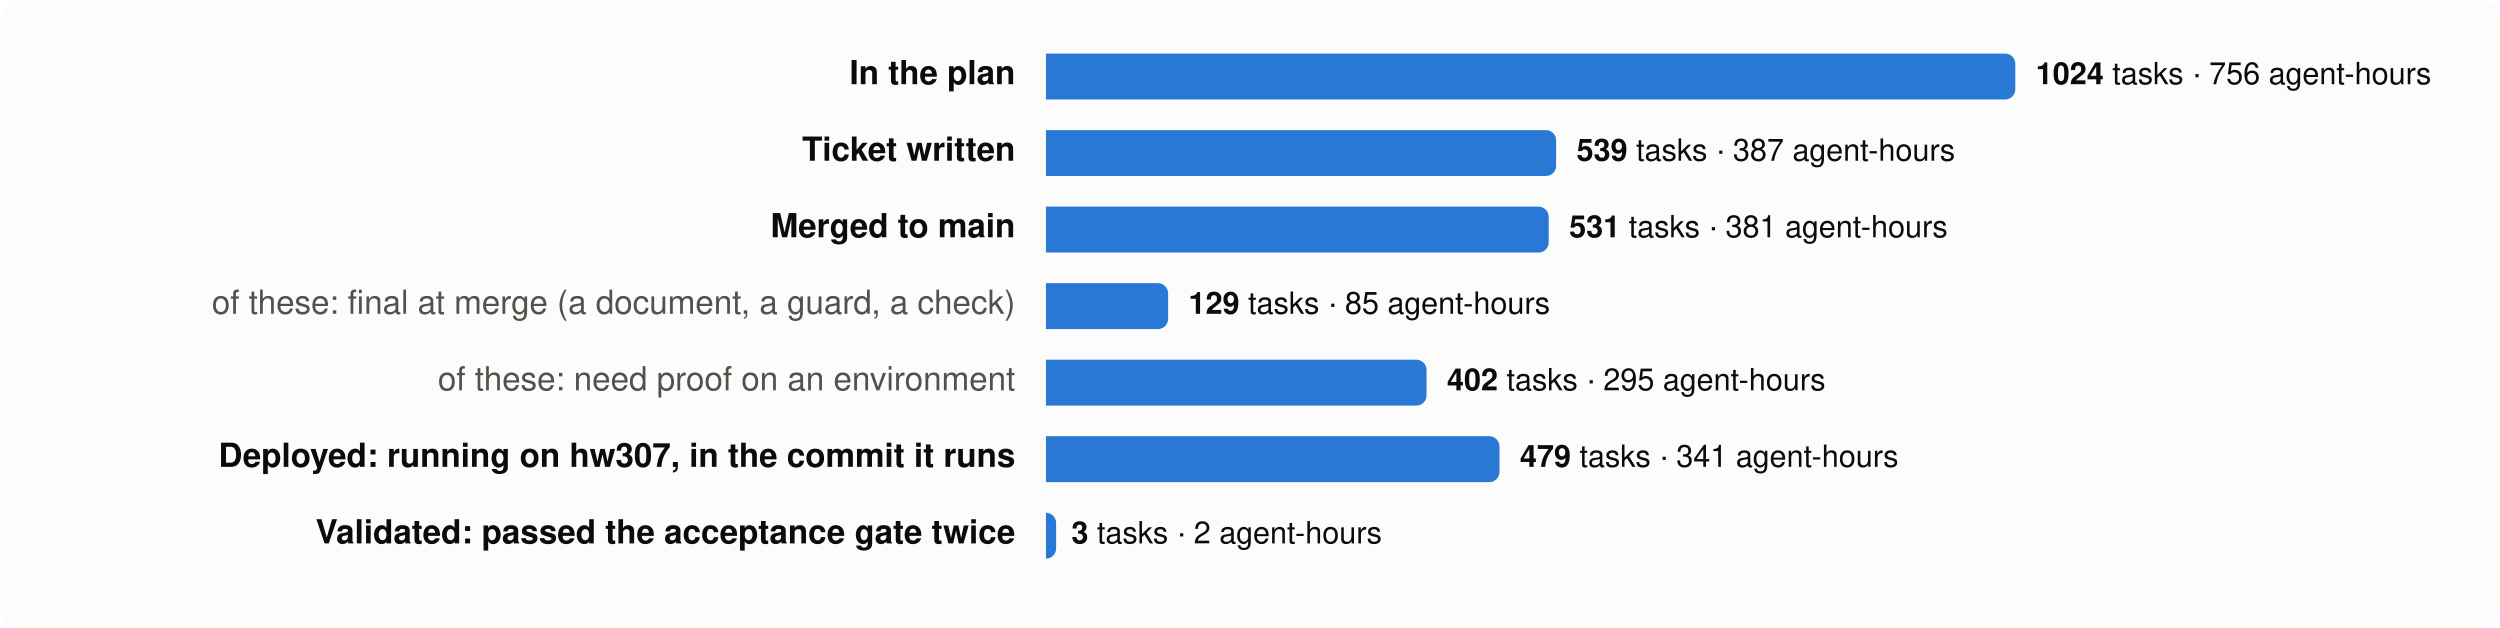
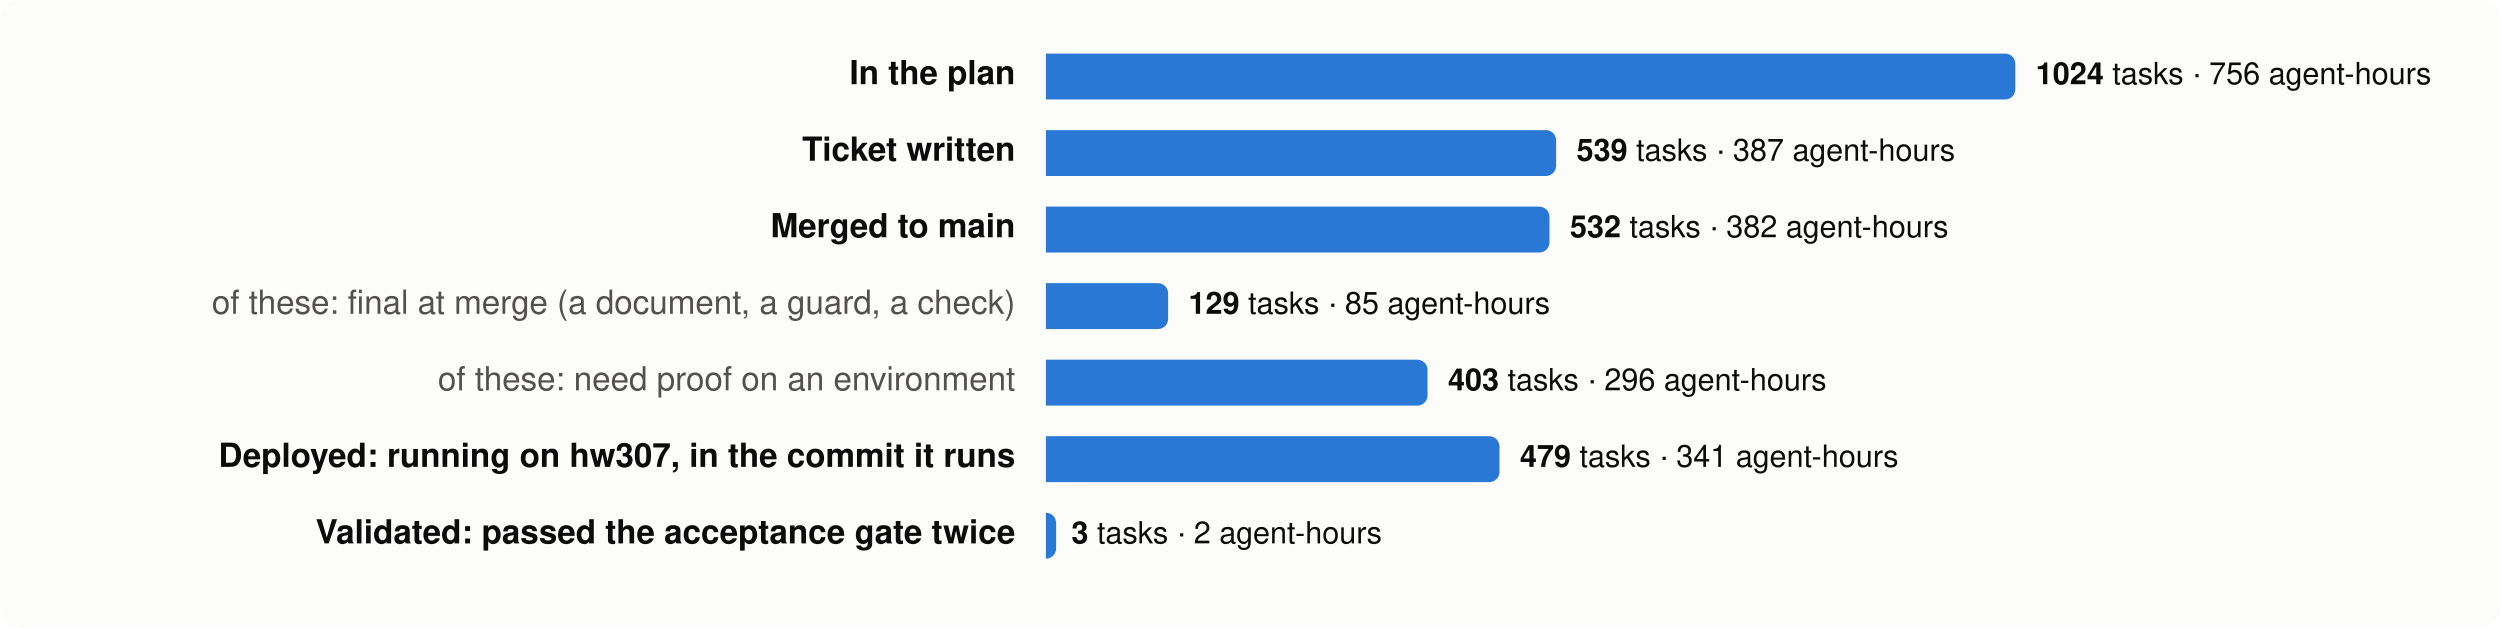
<svg xmlns="http://www.w3.org/2000/svg" viewBox="0 0 980 246" width="980" height="246" font-family="system-ui,-apple-system,Segoe UI,Helvetica,Arial,sans-serif" font-size="13">
  <rect width="980" height="246" rx="8" fill="#fcfcfb" />
  <text x="398" y="33" text-anchor="end" fill="#0b0b0b" font-weight="600">In the plan</text>
  <path d="M410,21 h376.0 a4,4 0 0 1 4,4 v10 a4,4 0 0 1 -4,4 h-376.0 z" fill="#2a78d6" />
  <text x="798.0" y="33" fill="#0b0b0b" font-size="12">
    <tspan font-weight="600">1024</tspan> tasks · 756 agent-hours</text>
  <text x="398" y="63" text-anchor="end" fill="#0b0b0b" font-weight="600">Ticket written</text>
  <path d="M410,51 h196.0 a4,4 0 0 1 4,4 v10 a4,4 0 0 1 -4,4 h-196.0 z" fill="#2a78d6" />
  <text x="618.0" y="63" fill="#0b0b0b" font-size="12">
    <tspan font-weight="600">539</tspan> tasks · 387 agent-hours</text>
  <text x="398" y="93" text-anchor="end" fill="#0b0b0b" font-weight="600">Merged to main</text>
-   <path d="M410,81 h193.1 a4,4 0 0 1 4,4 v10 a4,4 0 0 1 -4,4 h-193.1 z" fill="#2a78d6" />
-   <text x="615.1" y="93" fill="#0b0b0b" font-size="12">
-     <tspan font-weight="600">531</tspan> tasks · 381 agent-hours</text>
+   <path d="M410,81 h193.4 a4,4 0 0 1 4,4 v10 a4,4 0 0 1 -4,4 h-193.4 z" fill="#2a78d6" />
+   <text x="615.4" y="93" fill="#0b0b0b" font-size="12">
+     <tspan font-weight="600">532</tspan> tasks · 382 agent-hours</text>
  <text x="398" y="123" text-anchor="end" fill="#52514e" font-weight="400">of these: final at merge (a document, a guard, a check)</text>
  <path d="M410,111 h43.9 a4,4 0 0 1 4,4 v10 a4,4 0 0 1 -4,4 h-43.9 z" fill="#2a78d6" />
  <text x="465.9" y="123" fill="#0b0b0b" font-size="12">
    <tspan font-weight="600">129</tspan> tasks · 85 agent-hours</text>
  <text x="398" y="153" text-anchor="end" fill="#52514e" font-weight="400">of these: need proof on an environment</text>
-   <path d="M410,141 h145.2 a4,4 0 0 1 4,4 v10 a4,4 0 0 1 -4,4 h-145.2 z" fill="#2a78d6" />
-   <text x="567.2" y="153" fill="#0b0b0b" font-size="12">
-     <tspan font-weight="600">402</tspan> tasks · 295 agent-hours</text>
+   <path d="M410,141 h145.6 a4,4 0 0 1 4,4 v10 a4,4 0 0 1 -4,4 h-145.6 z" fill="#2a78d6" />
+   <text x="567.6" y="153" fill="#0b0b0b" font-size="12">
+     <tspan font-weight="600">403</tspan> tasks · 296 agent-hours</text>
  <text x="398" y="183" text-anchor="end" fill="#0b0b0b" font-weight="600">Deployed: running on hw307, in the commit it runs</text>
  <path d="M410,171 h173.8 a4,4 0 0 1 4,4 v10 a4,4 0 0 1 -4,4 h-173.8 z" fill="#2a78d6" />
  <text x="595.8" y="183" fill="#0b0b0b" font-size="12">
    <tspan font-weight="600">479</tspan> tasks · 341 agent-hours</text>
  <text x="398" y="213" text-anchor="end" fill="#0b0b0b" font-weight="600">Validated: passed the acceptance gate twice</text>
  <path d="M410,201 h0.0 a4,4 0 0 1 4,4 v10 a4,4 0 0 1 -4,4 h-0.0 z" fill="#2a78d6" />
  <text x="420.0" y="213" fill="#0b0b0b" font-size="12">
    <tspan font-weight="600">3</tspan> tasks · 2 agent-hours</text>
</svg>
